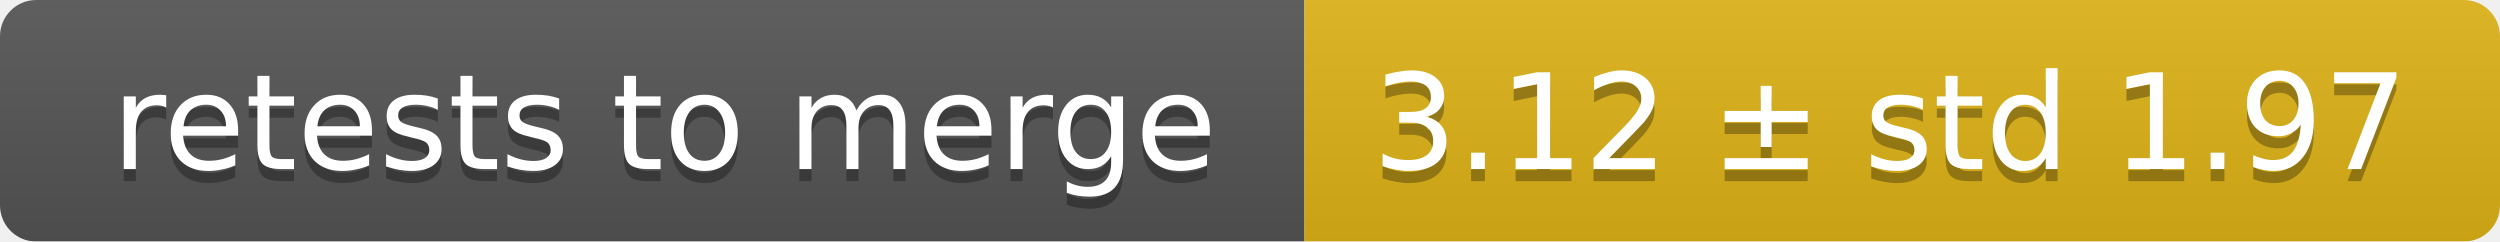
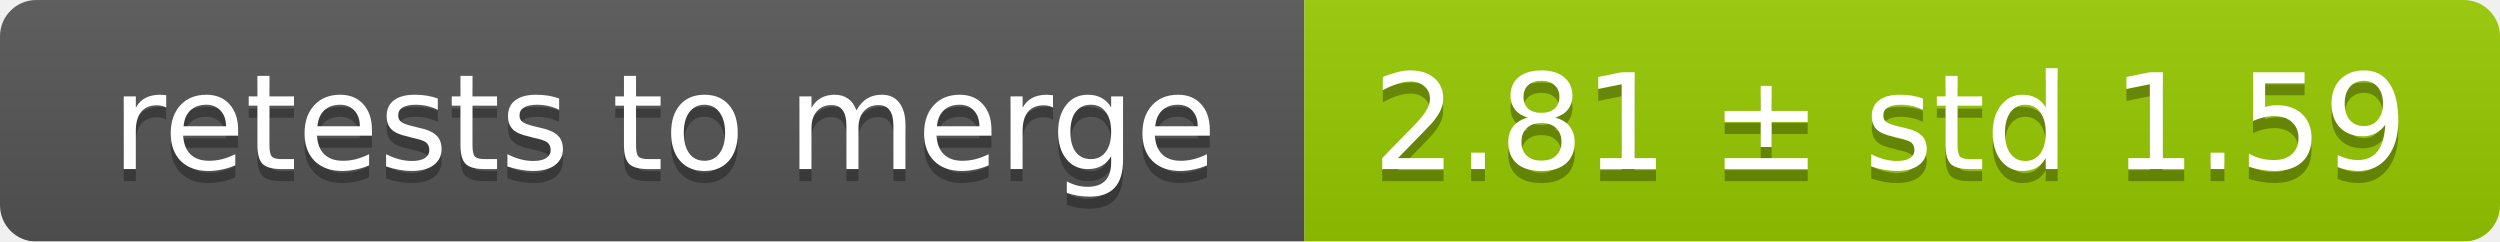
<svg xmlns="http://www.w3.org/2000/svg" width="207" height="20">
  <linearGradient id="smooth" x2="0" y2="100%">
    <stop offset="0" stop-color="#bbb" stop-opacity=".1" />
    <stop offset="1" stop-opacity=".1" />
  </linearGradient>
  <mask id="round">
    <rect width="207" height="20" rx="3" fill="#fff" />
  </mask>
  <g mask="url(#round)">
    <rect width="108" height="20" fill="#555" />
-     <rect x="108" width="99" height="20" fill="#dfb317" />
+     <rect x="108" width="99" height="20" fill="#97ca00" />
    <rect width="207" height="20" fill="url(#smooth)" />
  </g>
  <g fill="#fff" text-anchor="middle" font-family="DejaVu Sans,Verdana,Geneva,sans-serif" font-size="11">
    <text x="55" y="15" fill="#010101" fill-opacity=".3">retests to merge</text>
    <text x="55" y="14">retests to merge</text>
-     <text x="156.5" y="15" fill="#010101" fill-opacity=".3">3.12 ± std 1.97</text>
-     <text x="156.5" y="14">3.12 ± std 1.97</text>
+     <text x="156.5" y="15" fill="#010101" fill-opacity=".3">2.81 ± std 1.59</text>
+     <text x="156.5" y="14">2.81 ± std 1.59</text>
  </g>
</svg>
